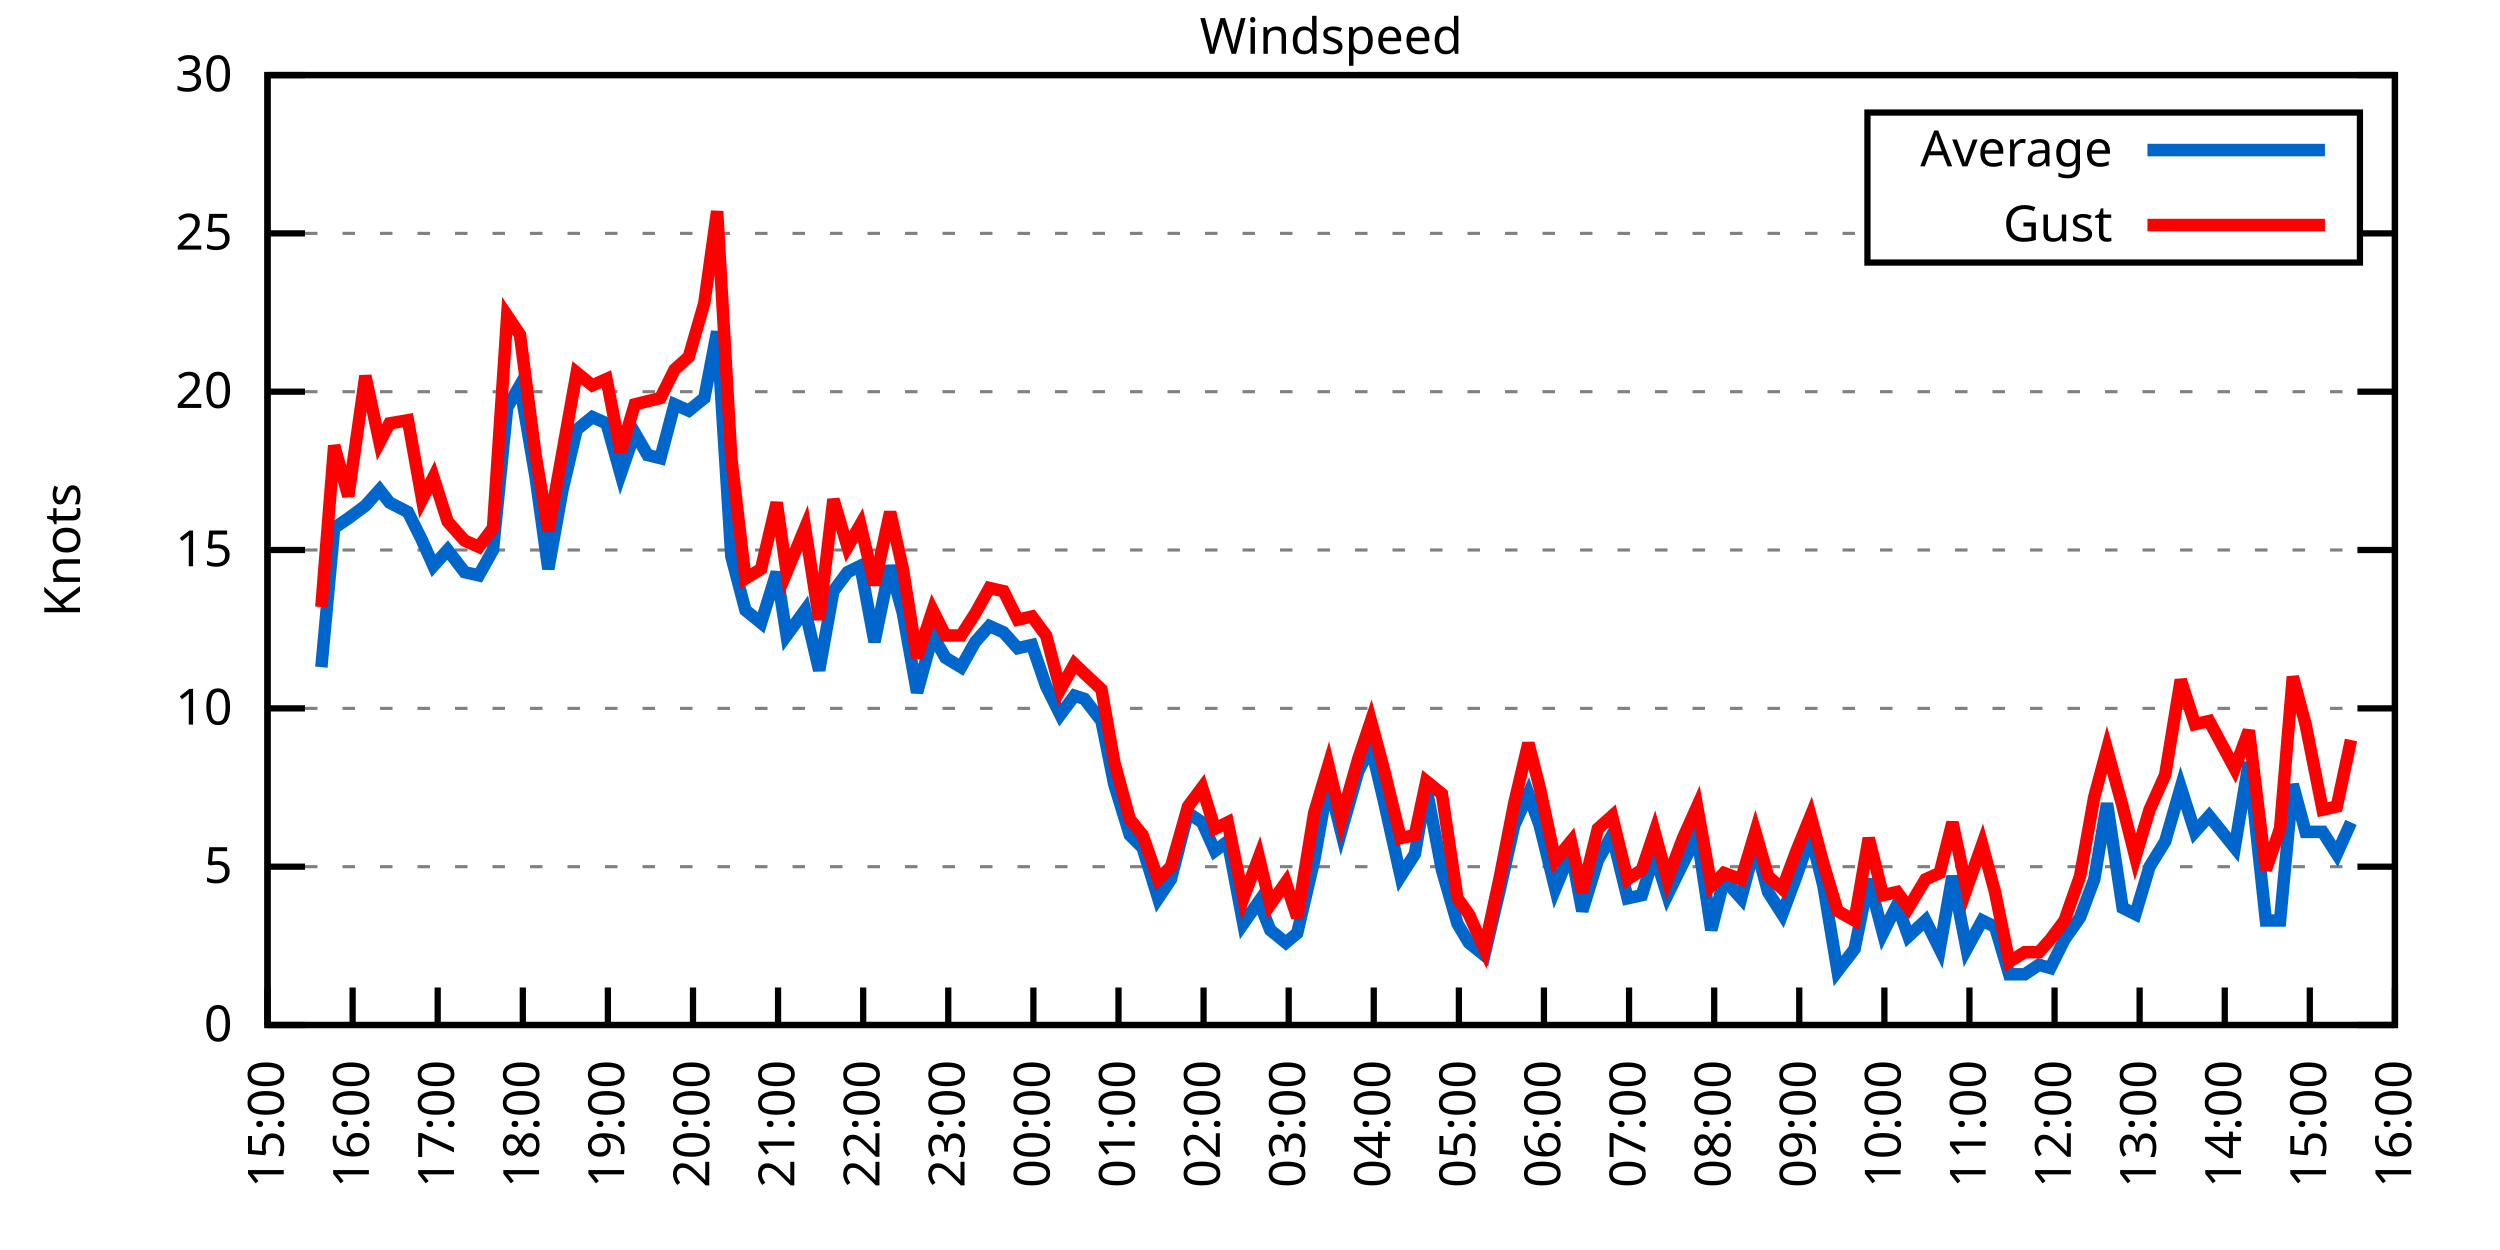
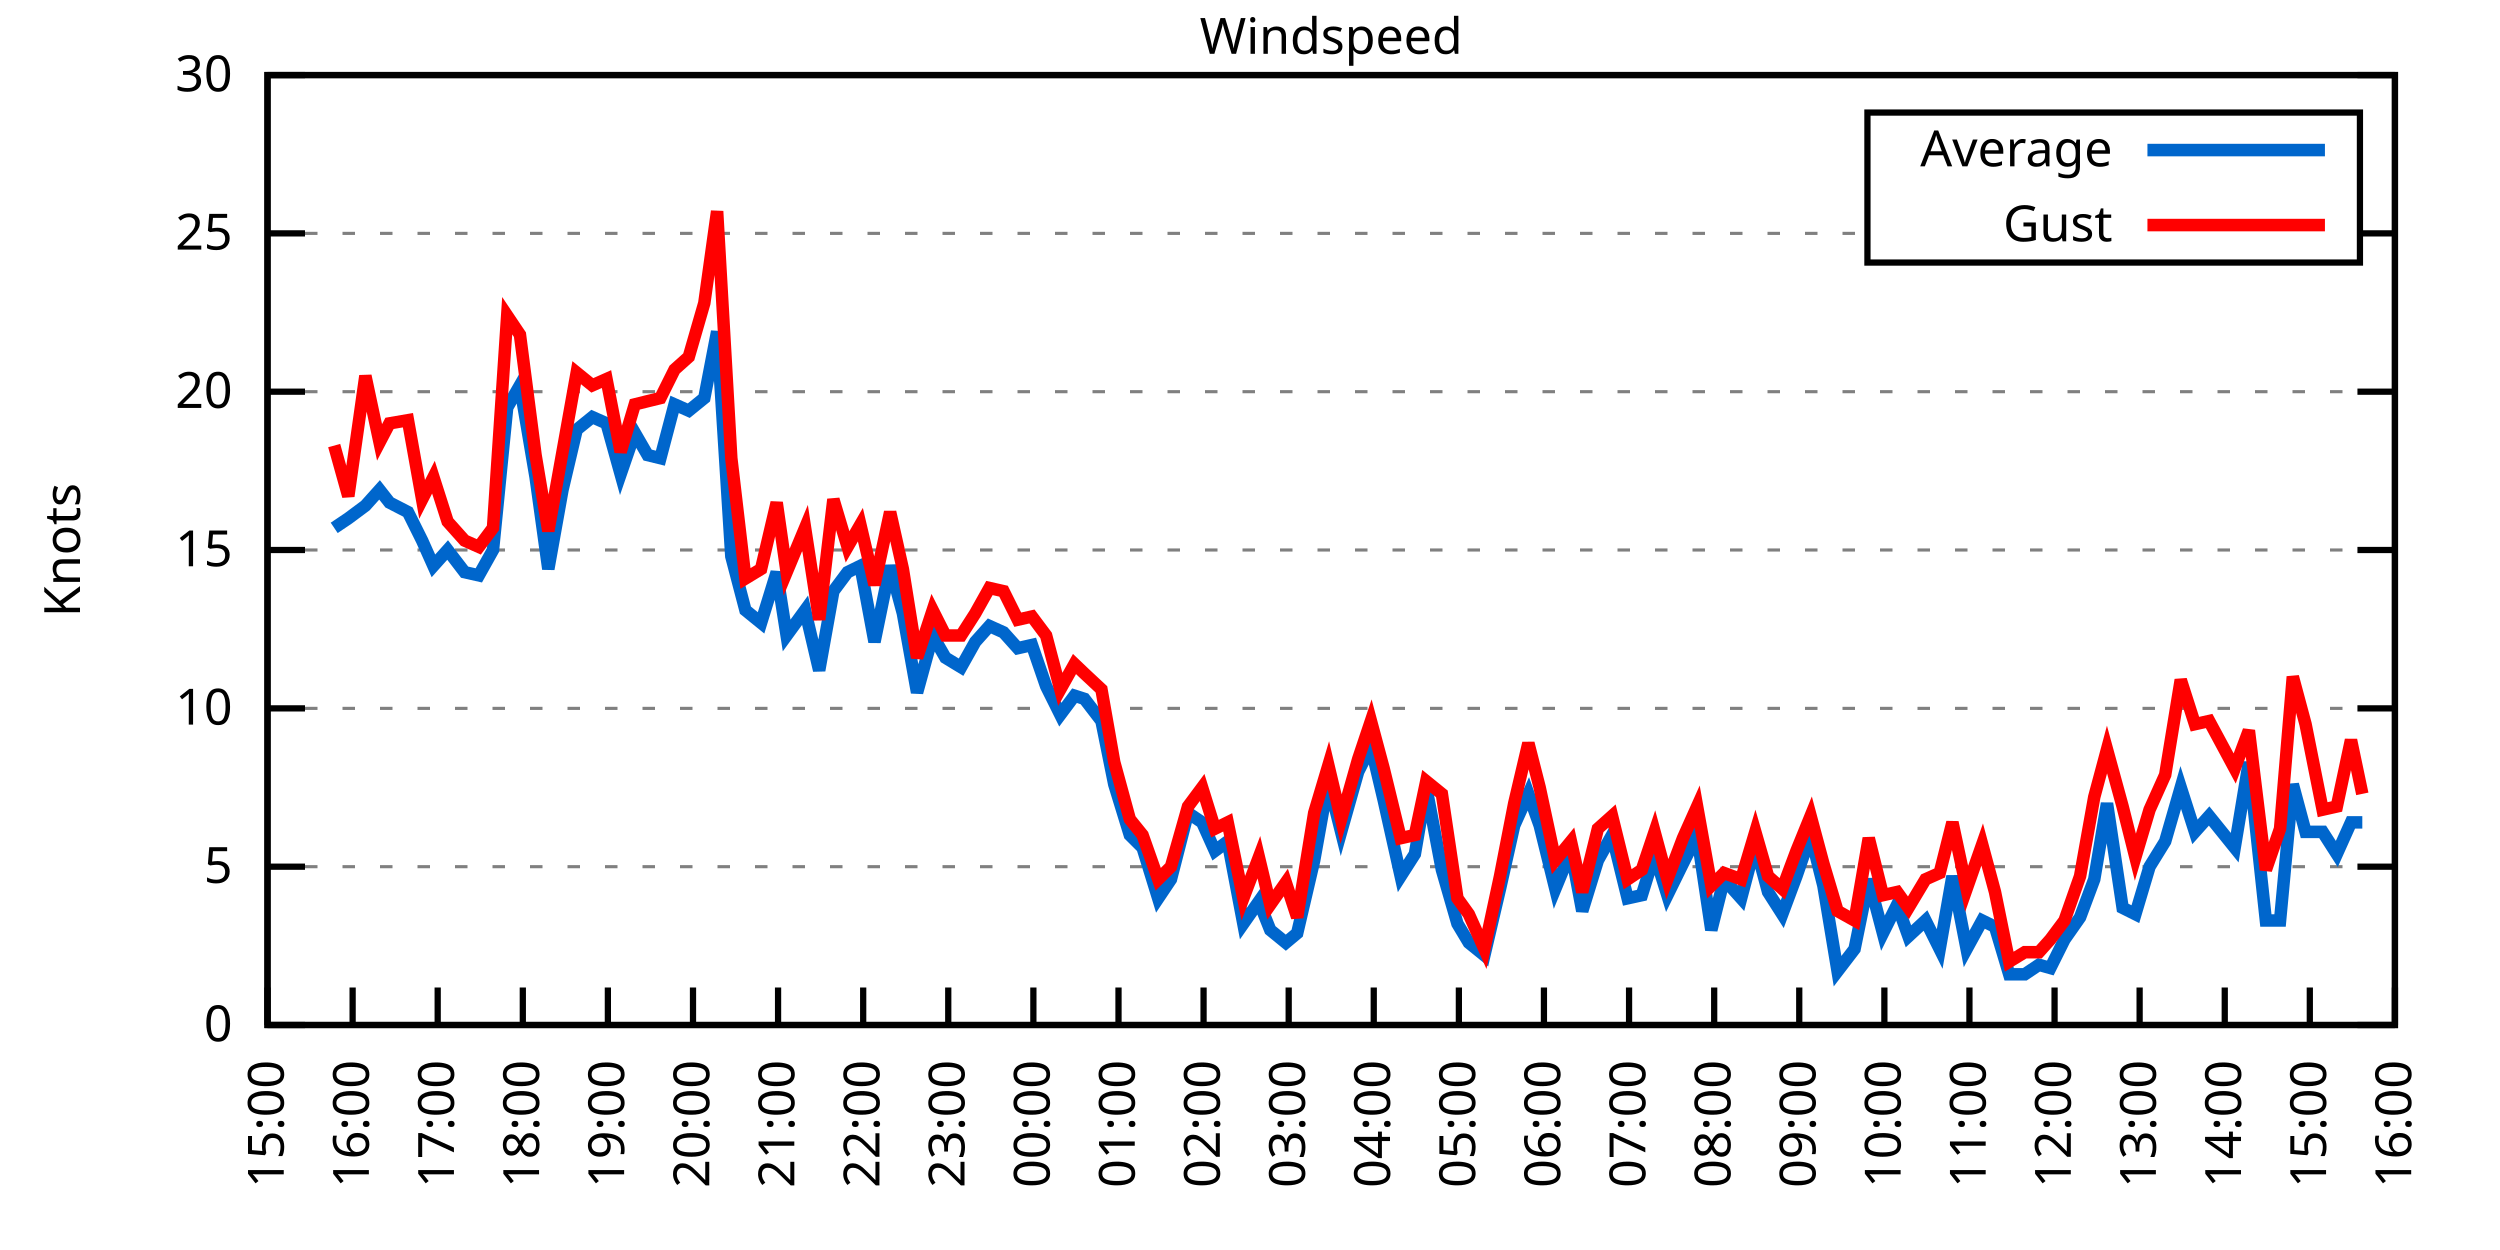
<svg xmlns="http://www.w3.org/2000/svg" xmlns:xlink="http://www.w3.org/1999/xlink" width="400" height="200" viewBox="0 0 400 200">
  <g id="gnuplot_canvas">
    <rect x="0" y="0" width="400" height="200" fill="none" />
    <defs>
      <circle id="gpDot" r="0.5" stroke-width="0.5" stroke="currentColor" />
      <path id="gpPt0" stroke-width="0.333" stroke="currentColor" d="M-1,0 h2 M0,-1 v2" />
      <path id="gpPt1" stroke-width="0.333" stroke="currentColor" d="M-1,-1 L1,1 M1,-1 L-1,1" />
      <path id="gpPt2" stroke-width="0.333" stroke="currentColor" d="M-1,0 L1,0 M0,-1 L0,1 M-1,-1 L1,1 M-1,1 L1,-1" />
      <rect id="gpPt3" stroke-width="0.333" stroke="currentColor" x="-1" y="-1" width="2" height="2" />
      <rect id="gpPt4" stroke-width="0.333" stroke="currentColor" fill="currentColor" x="-1" y="-1" width="2" height="2" />
      <circle id="gpPt5" stroke-width="0.333" stroke="currentColor" cx="0" cy="0" r="1" />
      <use xlink:href="#gpPt5" id="gpPt6" fill="currentColor" stroke="none" />
      <path id="gpPt7" stroke-width="0.333" stroke="currentColor" d="M0,-1.33 L-1.33,0.67 L1.33,0.67 z" />
      <use xlink:href="#gpPt7" id="gpPt8" fill="currentColor" stroke="none" />
      <use xlink:href="#gpPt7" id="gpPt9" stroke="currentColor" transform="rotate(180)" />
      <use xlink:href="#gpPt9" id="gpPt10" fill="currentColor" stroke="none" />
      <use xlink:href="#gpPt3" id="gpPt11" stroke="currentColor" transform="rotate(45)" />
      <use xlink:href="#gpPt11" id="gpPt12" fill="currentColor" stroke="none" />
      <path id="gpPt13" stroke-width="0.333" stroke="currentColor" d="M0,1.330 L1.265,0.411 L0.782,-1.067 L-0.782,-1.076 L-1.265,0.411 z" />
      <use xlink:href="#gpPt13" id="gpPt14" fill="currentColor" stroke="none" />
      <filter id="textbox" filterUnits="objectBoundingBox" x="0" y="0" height="1" width="1">
        <feFlood flood-color="white" flood-opacity="1" result="bgnd" />
        <feComposite in="SourceGraphic" in2="bgnd" operator="atop" />
      </filter>
      <filter id="greybox" filterUnits="objectBoundingBox" x="0" y="0" height="1" width="1">
        <feFlood flood-color="lightgrey" flood-opacity="1" result="grey" />
        <feComposite in="SourceGraphic" in2="grey" operator="atop" />
      </filter>
    </defs>
    <g fill="none" color="white" stroke="currentColor" stroke-width="1.00" stroke-linecap="butt" stroke-linejoin="miter">
</g>
    <g fill="none" color="black" stroke="currentColor" stroke-width="1.00" stroke-linecap="butt" stroke-linejoin="miter">
      <g stroke="none" shape-rendering="crispEdges">
        <polygon fill="rgb(255, 255, 255)" points="42.80,164.00 383.18,164.00 383.18,12.02 42.80,12.02 " />
      </g>
    </g>
    <g fill="none" color="black" stroke="currentColor" stroke-width="1.00" stroke-linecap="butt" stroke-linejoin="miter">
</g>
    <g fill="none" color="black" stroke="black" stroke-width="0.50" stroke-linecap="butt" stroke-linejoin="miter">
</g>
    <g fill="none" color="gray" stroke="currentColor" stroke-width="0.50" stroke-linecap="butt" stroke-linejoin="miter">
      <path stroke="gray" stroke-dasharray="2,4" class="gridline" d="M42.80,164.00 L383.19,164.00  " />
    </g>
    <g fill="none" color="gray" stroke="gray" stroke-width="1.00" stroke-linecap="butt" stroke-linejoin="miter">
</g>
    <g fill="none" color="black" stroke="currentColor" stroke-width="1.00" stroke-linecap="butt" stroke-linejoin="miter">
      <path stroke="black" d="M42.80,164.00 L48.80,164.00 M383.19,164.00 L377.19,164.00  " />
      <g transform="translate(37.20,166.60)" stroke="none" fill="black" font-family="Sans" font-size="8.00" text-anchor="end">
        <text>
          <tspan font-family="Sans"> 0</tspan>
        </text>
      </g>
    </g>
    <g fill="none" color="black" stroke="currentColor" stroke-width="1.00" stroke-linecap="butt" stroke-linejoin="miter">
</g>
    <g fill="none" color="black" stroke="black" stroke-width="0.50" stroke-linecap="butt" stroke-linejoin="miter">
</g>
    <g fill="none" color="gray" stroke="currentColor" stroke-width="0.50" stroke-linecap="butt" stroke-linejoin="miter">
      <path stroke="gray" stroke-dasharray="2,4" class="gridline" d="M42.80,138.67 L383.19,138.67  " />
    </g>
    <g fill="none" color="gray" stroke="gray" stroke-width="1.00" stroke-linecap="butt" stroke-linejoin="miter">
</g>
    <g fill="none" color="black" stroke="currentColor" stroke-width="1.00" stroke-linecap="butt" stroke-linejoin="miter">
      <path stroke="black" d="M42.80,138.67 L48.80,138.67 M383.19,138.67 L377.19,138.67  " />
      <g transform="translate(37.20,141.27)" stroke="none" fill="black" font-family="Sans" font-size="8.00" text-anchor="end">
        <text>
          <tspan font-family="Sans"> 5</tspan>
        </text>
      </g>
    </g>
    <g fill="none" color="black" stroke="currentColor" stroke-width="1.00" stroke-linecap="butt" stroke-linejoin="miter">
</g>
    <g fill="none" color="black" stroke="black" stroke-width="0.50" stroke-linecap="butt" stroke-linejoin="miter">
</g>
    <g fill="none" color="gray" stroke="currentColor" stroke-width="0.50" stroke-linecap="butt" stroke-linejoin="miter">
      <path stroke="gray" stroke-dasharray="2,4" class="gridline" d="M42.80,113.34 L383.19,113.34  " />
    </g>
    <g fill="none" color="gray" stroke="gray" stroke-width="1.00" stroke-linecap="butt" stroke-linejoin="miter">
</g>
    <g fill="none" color="black" stroke="currentColor" stroke-width="1.00" stroke-linecap="butt" stroke-linejoin="miter">
      <path stroke="black" d="M42.80,113.34 L48.80,113.34 M383.19,113.34 L377.19,113.34  " />
      <g transform="translate(37.20,115.94)" stroke="none" fill="black" font-family="Sans" font-size="8.00" text-anchor="end">
        <text>
          <tspan font-family="Sans"> 10</tspan>
        </text>
      </g>
    </g>
    <g fill="none" color="black" stroke="currentColor" stroke-width="1.00" stroke-linecap="butt" stroke-linejoin="miter">
</g>
    <g fill="none" color="black" stroke="black" stroke-width="0.50" stroke-linecap="butt" stroke-linejoin="miter">
</g>
    <g fill="none" color="gray" stroke="currentColor" stroke-width="0.50" stroke-linecap="butt" stroke-linejoin="miter">
      <path stroke="gray" stroke-dasharray="2,4" class="gridline" d="M42.80,88.00 L383.19,88.00  " />
    </g>
    <g fill="none" color="gray" stroke="gray" stroke-width="1.00" stroke-linecap="butt" stroke-linejoin="miter">
</g>
    <g fill="none" color="black" stroke="currentColor" stroke-width="1.00" stroke-linecap="butt" stroke-linejoin="miter">
      <path stroke="black" d="M42.80,88.00 L48.80,88.00 M383.19,88.00 L377.19,88.00  " />
      <g transform="translate(37.20,90.60)" stroke="none" fill="black" font-family="Sans" font-size="8.00" text-anchor="end">
        <text>
          <tspan font-family="Sans"> 15</tspan>
        </text>
      </g>
    </g>
    <g fill="none" color="black" stroke="currentColor" stroke-width="1.00" stroke-linecap="butt" stroke-linejoin="miter">
</g>
    <g fill="none" color="black" stroke="black" stroke-width="0.50" stroke-linecap="butt" stroke-linejoin="miter">
</g>
    <g fill="none" color="gray" stroke="currentColor" stroke-width="0.50" stroke-linecap="butt" stroke-linejoin="miter">
      <path stroke="gray" stroke-dasharray="2,4" class="gridline" d="M42.80,62.67 L383.19,62.67  " />
    </g>
    <g fill="none" color="gray" stroke="gray" stroke-width="1.00" stroke-linecap="butt" stroke-linejoin="miter">
</g>
    <g fill="none" color="black" stroke="currentColor" stroke-width="1.00" stroke-linecap="butt" stroke-linejoin="miter">
      <path stroke="black" d="M42.80,62.67 L48.80,62.67 M383.19,62.67 L377.19,62.67  " />
      <g transform="translate(37.20,65.27)" stroke="none" fill="black" font-family="Sans" font-size="8.00" text-anchor="end">
        <text>
          <tspan font-family="Sans"> 20</tspan>
        </text>
      </g>
    </g>
    <g fill="none" color="black" stroke="currentColor" stroke-width="1.00" stroke-linecap="butt" stroke-linejoin="miter">
</g>
    <g fill="none" color="black" stroke="black" stroke-width="0.50" stroke-linecap="butt" stroke-linejoin="miter">
</g>
    <g fill="none" color="gray" stroke="currentColor" stroke-width="0.50" stroke-linecap="butt" stroke-linejoin="miter">
      <path stroke="gray" stroke-dasharray="2,4" class="gridline" d="M42.80,37.34 L298.79,37.34 M377.59,37.34 L383.19,37.34  " />
    </g>
    <g fill="none" color="gray" stroke="gray" stroke-width="1.00" stroke-linecap="butt" stroke-linejoin="miter">
</g>
    <g fill="none" color="black" stroke="currentColor" stroke-width="1.00" stroke-linecap="butt" stroke-linejoin="miter">
      <path stroke="black" d="M42.80,37.34 L48.80,37.34 M383.19,37.34 L377.19,37.34  " />
      <g transform="translate(37.20,39.94)" stroke="none" fill="black" font-family="Sans" font-size="8.00" text-anchor="end">
        <text>
          <tspan font-family="Sans"> 25</tspan>
        </text>
      </g>
    </g>
    <g fill="none" color="black" stroke="currentColor" stroke-width="1.00" stroke-linecap="butt" stroke-linejoin="miter">
</g>
    <g fill="none" color="black" stroke="black" stroke-width="0.50" stroke-linecap="butt" stroke-linejoin="miter">
</g>
    <g fill="none" color="gray" stroke="currentColor" stroke-width="0.50" stroke-linecap="butt" stroke-linejoin="miter">
      <path stroke="gray" stroke-dasharray="2,4" class="gridline" d="M42.80,12.01 L383.19,12.01  " />
    </g>
    <g fill="none" color="gray" stroke="gray" stroke-width="1.00" stroke-linecap="butt" stroke-linejoin="miter">
</g>
    <g fill="none" color="black" stroke="currentColor" stroke-width="1.00" stroke-linecap="butt" stroke-linejoin="miter">
      <path stroke="black" d="M42.80,12.01 L48.80,12.01 M383.19,12.01 L377.19,12.01  " />
      <g transform="translate(37.20,14.61)" stroke="none" fill="black" font-family="Sans" font-size="8.00" text-anchor="end">
        <text>
          <tspan font-family="Sans"> 30</tspan>
        </text>
      </g>
    </g>
    <g fill="none" color="black" stroke="currentColor" stroke-width="1.00" stroke-linecap="butt" stroke-linejoin="miter">
      <path stroke="black" d="M42.80,164.00 L42.80,158.00  " />
      <g transform="translate(45.40,169.60) rotate(270.00)" stroke="none" fill="black" font-family="Sans" font-size="8.00" text-anchor="end">
        <text>
          <tspan font-family="Sans">15:00</tspan>
        </text>
      </g>
    </g>
    <g fill="none" color="black" stroke="currentColor" stroke-width="1.00" stroke-linecap="butt" stroke-linejoin="miter">
      <path stroke="black" d="M56.42,164.00 L56.42,158.00  " />
      <g transform="translate(59.02,169.60) rotate(270.00)" stroke="none" fill="black" font-family="Sans" font-size="8.00" text-anchor="end">
        <text>
          <tspan font-family="Sans">16:00</tspan>
        </text>
      </g>
    </g>
    <g fill="none" color="black" stroke="currentColor" stroke-width="1.00" stroke-linecap="butt" stroke-linejoin="miter">
      <path stroke="black" d="M70.03,164.00 L70.03,158.00  " />
      <g transform="translate(72.63,169.60) rotate(270.00)" stroke="none" fill="black" font-family="Sans" font-size="8.00" text-anchor="end">
        <text>
          <tspan font-family="Sans">17:00</tspan>
        </text>
      </g>
    </g>
    <g fill="none" color="black" stroke="currentColor" stroke-width="1.00" stroke-linecap="butt" stroke-linejoin="miter">
      <path stroke="black" d="M83.65,164.00 L83.65,158.00  " />
      <g transform="translate(86.25,169.60) rotate(270.00)" stroke="none" fill="black" font-family="Sans" font-size="8.00" text-anchor="end">
        <text>
          <tspan font-family="Sans">18:00</tspan>
        </text>
      </g>
    </g>
    <g fill="none" color="black" stroke="currentColor" stroke-width="1.00" stroke-linecap="butt" stroke-linejoin="miter">
      <path stroke="black" d="M97.26,164.00 L97.26,158.00  " />
      <g transform="translate(99.86,169.60) rotate(270.00)" stroke="none" fill="black" font-family="Sans" font-size="8.00" text-anchor="end">
        <text>
          <tspan font-family="Sans">19:00</tspan>
        </text>
      </g>
    </g>
    <g fill="none" color="black" stroke="currentColor" stroke-width="1.00" stroke-linecap="butt" stroke-linejoin="miter">
      <path stroke="black" d="M110.88,164.00 L110.88,158.00  " />
      <g transform="translate(113.48,169.60) rotate(270.00)" stroke="none" fill="black" font-family="Sans" font-size="8.00" text-anchor="end">
        <text>
          <tspan font-family="Sans">20:00</tspan>
        </text>
      </g>
    </g>
    <g fill="none" color="black" stroke="currentColor" stroke-width="1.00" stroke-linecap="butt" stroke-linejoin="miter">
      <path stroke="black" d="M124.49,164.00 L124.49,158.00  " />
      <g transform="translate(127.09,169.60) rotate(270.00)" stroke="none" fill="black" font-family="Sans" font-size="8.00" text-anchor="end">
        <text>
          <tspan font-family="Sans">21:00</tspan>
        </text>
      </g>
    </g>
    <g fill="none" color="black" stroke="currentColor" stroke-width="1.00" stroke-linecap="butt" stroke-linejoin="miter">
      <path stroke="black" d="M138.11,164.00 L138.11,158.00  " />
      <g transform="translate(140.71,169.60) rotate(270.00)" stroke="none" fill="black" font-family="Sans" font-size="8.00" text-anchor="end">
        <text>
          <tspan font-family="Sans">22:00</tspan>
        </text>
      </g>
    </g>
    <g fill="none" color="black" stroke="currentColor" stroke-width="1.00" stroke-linecap="butt" stroke-linejoin="miter">
      <path stroke="black" d="M151.72,164.00 L151.72,158.00  " />
      <g transform="translate(154.32,169.60) rotate(270.00)" stroke="none" fill="black" font-family="Sans" font-size="8.00" text-anchor="end">
        <text>
          <tspan font-family="Sans">23:00</tspan>
        </text>
      </g>
    </g>
    <g fill="none" color="black" stroke="currentColor" stroke-width="1.00" stroke-linecap="butt" stroke-linejoin="miter">
      <path stroke="black" d="M165.34,164.00 L165.34,158.00  " />
      <g transform="translate(167.94,169.60) rotate(270.00)" stroke="none" fill="black" font-family="Sans" font-size="8.00" text-anchor="end">
        <text>
          <tspan font-family="Sans">00:00</tspan>
        </text>
      </g>
    </g>
    <g fill="none" color="black" stroke="currentColor" stroke-width="1.00" stroke-linecap="butt" stroke-linejoin="miter">
      <path stroke="black" d="M178.96,164.00 L178.96,158.00  " />
      <g transform="translate(181.56,169.60) rotate(270.00)" stroke="none" fill="black" font-family="Sans" font-size="8.00" text-anchor="end">
        <text>
          <tspan font-family="Sans">01:00</tspan>
        </text>
      </g>
    </g>
    <g fill="none" color="black" stroke="currentColor" stroke-width="1.00" stroke-linecap="butt" stroke-linejoin="miter">
      <path stroke="black" d="M192.57,164.00 L192.57,158.00  " />
      <g transform="translate(195.17,169.60) rotate(270.00)" stroke="none" fill="black" font-family="Sans" font-size="8.00" text-anchor="end">
        <text>
          <tspan font-family="Sans">02:00</tspan>
        </text>
      </g>
    </g>
    <g fill="none" color="black" stroke="currentColor" stroke-width="1.00" stroke-linecap="butt" stroke-linejoin="miter">
      <path stroke="black" d="M206.19,164.00 L206.19,158.00  " />
      <g transform="translate(208.79,169.60) rotate(270.00)" stroke="none" fill="black" font-family="Sans" font-size="8.00" text-anchor="end">
        <text>
          <tspan font-family="Sans">03:00</tspan>
        </text>
      </g>
    </g>
    <g fill="none" color="black" stroke="currentColor" stroke-width="1.00" stroke-linecap="butt" stroke-linejoin="miter">
      <path stroke="black" d="M219.80,164.00 L219.80,158.00  " />
      <g transform="translate(222.40,169.60) rotate(270.00)" stroke="none" fill="black" font-family="Sans" font-size="8.00" text-anchor="end">
        <text>
          <tspan font-family="Sans">04:00</tspan>
        </text>
      </g>
    </g>
    <g fill="none" color="black" stroke="currentColor" stroke-width="1.00" stroke-linecap="butt" stroke-linejoin="miter">
      <path stroke="black" d="M233.42,164.00 L233.42,158.00  " />
      <g transform="translate(236.02,169.60) rotate(270.00)" stroke="none" fill="black" font-family="Sans" font-size="8.00" text-anchor="end">
        <text>
          <tspan font-family="Sans">05:00</tspan>
        </text>
      </g>
    </g>
    <g fill="none" color="black" stroke="currentColor" stroke-width="1.00" stroke-linecap="butt" stroke-linejoin="miter">
      <path stroke="black" d="M247.03,164.00 L247.03,158.00  " />
      <g transform="translate(249.63,169.60) rotate(270.00)" stroke="none" fill="black" font-family="Sans" font-size="8.00" text-anchor="end">
        <text>
          <tspan font-family="Sans">06:00</tspan>
        </text>
      </g>
    </g>
    <g fill="none" color="black" stroke="currentColor" stroke-width="1.00" stroke-linecap="butt" stroke-linejoin="miter">
      <path stroke="black" d="M260.65,164.00 L260.65,158.00  " />
      <g transform="translate(263.25,169.60) rotate(270.00)" stroke="none" fill="black" font-family="Sans" font-size="8.00" text-anchor="end">
        <text>
          <tspan font-family="Sans">07:00</tspan>
        </text>
      </g>
    </g>
    <g fill="none" color="black" stroke="currentColor" stroke-width="1.00" stroke-linecap="butt" stroke-linejoin="miter">
      <path stroke="black" d="M274.27,164.00 L274.27,158.00  " />
      <g transform="translate(276.87,169.60) rotate(270.00)" stroke="none" fill="black" font-family="Sans" font-size="8.00" text-anchor="end">
        <text>
          <tspan font-family="Sans">08:00</tspan>
        </text>
      </g>
    </g>
    <g fill="none" color="black" stroke="currentColor" stroke-width="1.00" stroke-linecap="butt" stroke-linejoin="miter">
      <path stroke="black" d="M287.88,164.00 L287.88,158.00  " />
      <g transform="translate(290.48,169.60) rotate(270.00)" stroke="none" fill="black" font-family="Sans" font-size="8.00" text-anchor="end">
        <text>
          <tspan font-family="Sans">09:00</tspan>
        </text>
      </g>
    </g>
    <g fill="none" color="black" stroke="currentColor" stroke-width="1.00" stroke-linecap="butt" stroke-linejoin="miter">
      <path stroke="black" d="M301.50,164.00 L301.50,158.00  " />
      <g transform="translate(304.10,169.60) rotate(270.00)" stroke="none" fill="black" font-family="Sans" font-size="8.00" text-anchor="end">
        <text>
          <tspan font-family="Sans">10:00</tspan>
        </text>
      </g>
    </g>
    <g fill="none" color="black" stroke="currentColor" stroke-width="1.00" stroke-linecap="butt" stroke-linejoin="miter">
      <path stroke="black" d="M315.11,164.00 L315.11,158.00  " />
      <g transform="translate(317.71,169.60) rotate(270.00)" stroke="none" fill="black" font-family="Sans" font-size="8.00" text-anchor="end">
        <text>
          <tspan font-family="Sans">11:00</tspan>
        </text>
      </g>
    </g>
    <g fill="none" color="black" stroke="currentColor" stroke-width="1.00" stroke-linecap="butt" stroke-linejoin="miter">
      <path stroke="black" d="M328.73,164.00 L328.73,158.00  " />
      <g transform="translate(331.33,169.60) rotate(270.00)" stroke="none" fill="black" font-family="Sans" font-size="8.00" text-anchor="end">
        <text>
          <tspan font-family="Sans">12:00</tspan>
        </text>
      </g>
    </g>
    <g fill="none" color="black" stroke="currentColor" stroke-width="1.00" stroke-linecap="butt" stroke-linejoin="miter">
      <path stroke="black" d="M342.34,164.00 L342.34,158.00  " />
      <g transform="translate(344.94,169.60) rotate(270.00)" stroke="none" fill="black" font-family="Sans" font-size="8.00" text-anchor="end">
        <text>
          <tspan font-family="Sans">13:00</tspan>
        </text>
      </g>
    </g>
    <g fill="none" color="black" stroke="currentColor" stroke-width="1.00" stroke-linecap="butt" stroke-linejoin="miter">
      <path stroke="black" d="M355.96,164.00 L355.96,158.00  " />
      <g transform="translate(358.56,169.60) rotate(270.00)" stroke="none" fill="black" font-family="Sans" font-size="8.00" text-anchor="end">
        <text>
          <tspan font-family="Sans">14:00</tspan>
        </text>
      </g>
    </g>
    <g fill="none" color="black" stroke="currentColor" stroke-width="1.00" stroke-linecap="butt" stroke-linejoin="miter">
      <path stroke="black" d="M369.57,164.00 L369.57,158.00  " />
      <g transform="translate(372.17,169.60) rotate(270.00)" stroke="none" fill="black" font-family="Sans" font-size="8.00" text-anchor="end">
        <text>
          <tspan font-family="Sans">15:00</tspan>
        </text>
      </g>
    </g>
    <g fill="none" color="black" stroke="currentColor" stroke-width="1.00" stroke-linecap="butt" stroke-linejoin="miter">
      <path stroke="black" d="M383.19,164.00 L383.19,158.00  " />
      <g transform="translate(385.79,169.60) rotate(270.00)" stroke="none" fill="black" font-family="Sans" font-size="8.00" text-anchor="end">
        <text>
          <tspan font-family="Sans">16:00</tspan>
        </text>
      </g>
    </g>
    <g fill="none" color="black" stroke="currentColor" stroke-width="1.00" stroke-linecap="butt" stroke-linejoin="miter">
</g>
    <g fill="none" color="black" stroke="currentColor" stroke-width="1.00" stroke-linecap="butt" stroke-linejoin="miter">
      <path stroke="black" d="M42.80,12.01 L42.80,164.00 L383.19,164.00 L383.19,12.01 L42.80,12.01 Z  " />
    </g>
    <g fill="none" color="black" stroke="currentColor" stroke-width="1.00" stroke-linecap="butt" stroke-linejoin="miter">
</g>
    <g fill="none" color="black" stroke="currentColor" stroke-width="1.00" stroke-linecap="butt" stroke-linejoin="miter">
      <path stroke="black" d="M298.79,42.01 L298.79,18.01 L377.59,18.01 L377.59,42.01 L298.79,42.01 Z  " />
    </g>
    <g id="Windspeed_plot_1">
      <g fill="none" color="white" stroke="black" stroke-width="2.00" stroke-linecap="butt" stroke-linejoin="miter">
</g>
      <g fill="none" color="black" stroke="currentColor" stroke-width="2.00" stroke-linecap="butt" stroke-linejoin="miter">
        <g transform="translate(337.99,26.61)" stroke="none" fill="black" font-family="Sans" font-size="8.00" text-anchor="end">
          <text>
            <tspan font-family="Sans">Average</tspan>
          </text>
        </g>
      </g>
      <g fill="none" color="black" stroke="currentColor" stroke-width="2.00" stroke-linecap="butt" stroke-linejoin="miter">
-         <path stroke="rgb(  0, 102, 204)" d="M343.59,24.01 L371.99,24.01 M51.42,106.75 L53.47,84.46 L55.73,82.94 L58.46,80.91 L60.73,78.38 L62.32,80.41   L65.27,81.93 L67.54,86.49 L69.35,90.54 L71.62,88.00 L74.34,91.55 L76.61,92.06 L78.88,88.00 L81.15,65.21   L83.19,61.66 L85.69,76.35 L87.73,91.04 L90.00,78.38 L92.27,68.75 L94.77,66.73 L97.04,67.74 L99.30,75.85   L101.57,69.26 L103.62,72.81 L105.66,73.31 L107.93,64.70 L110.20,65.71 L112.69,63.69 L114.74,53.05 L117.01,89.02   L119.27,97.63 L121.77,99.66 L124.27,91.55 L125.86,101.68 L128.81,97.63 L131.07,107.26 L133.34,94.59 L135.61,91.55   L137.66,90.54 L139.92,102.70 L142.42,90.54 L144.46,98.14 L146.73,110.80 L149.23,101.68 L151.27,105.23 L153.77,106.75   L156.04,102.70 L158.31,100.16 L160.57,101.18 L162.84,103.71 L165.11,103.20 L167.38,109.79 L169.65,114.35 L171.92,111.31   L173.51,111.82 L176.23,115.36 L178.28,125.50 L180.77,133.60 L182.81,135.63 L185.31,143.73 L187.35,140.69 L190.08,130.06   L192.34,131.58 L194.39,136.14 L196.43,134.62 L198.93,147.79 L201.42,144.24 L203.24,148.80 L205.73,150.83 L207.55,149.31   L210.27,137.66 L212.54,124.99 L214.58,133.10 L217.31,123.47 L219.35,119.42 L221.39,128.03 L224.11,140.19 L226.38,136.64   L228.20,126.00 L230.70,139.17 L233.19,147.79 L235.01,150.83 L237.50,152.85 L240.00,142.21 L242.27,132.08 L244.54,127.02   L246.35,132.08 L248.85,142.21 L251.35,136.14 L253.16,145.76 L255.66,137.66 L257.93,133.60 L260.42,143.73 L262.69,143.23   L264.73,136.64 L266.78,143.23 L269.27,138.16 L271.54,133.60 L273.81,148.80 L275.85,140.69 L278.58,143.73 L280.85,135.12   L282.89,142.72 L285.16,146.27 L287.43,140.19 L289.70,133.60 L291.74,141.71 L294.01,155.39 L296.73,151.84 L299.00,140.69   L301.27,149.31 L303.54,144.75 L305.35,149.81 L308.08,147.28 L310.35,151.84 L312.39,140.19 L314.66,151.84 L317.15,147.28   L319.20,148.29 L321.47,155.89 L323.96,155.89 L326.23,154.37 L328.05,154.88 L330.32,150.32 L332.81,146.77 L335.08,140.69   L337.12,128.54 L339.62,145.25 L341.66,146.27 L343.93,138.67 L346.43,134.62 L348.92,126.00 L351.19,133.10 L353.46,130.56   L357.55,135.63 L359.82,121.95 L362.54,147.28 L364.81,147.28 L366.85,125.50 L368.89,133.10 L371.62,133.10 L373.89,136.64   L376.16,131.58  " />
+         <path stroke="rgb(  0, 102, 204)" d="M343.59,24.01 L371.99,24.01 M53.47,84.46 L55.73,82.94 L58.46,80.91 L60.73,78.38 L62.32,80.41 L65.27,81.93   L67.54,86.49 L69.35,90.54 L71.62,88.00 L74.34,91.55 L76.61,92.06 L78.88,88.00 L81.15,65.21 L83.19,61.66   L85.69,76.35 L87.73,91.04 L90.00,78.38 L92.27,68.75 L94.77,66.73 L97.04,67.74 L99.30,75.85 L101.57,69.26   L103.62,72.81 L105.66,73.31 L107.93,64.70 L110.20,65.71 L112.69,63.69 L114.74,53.05 L117.01,89.02 L119.27,97.63   L121.77,99.66 L124.27,91.55 L125.86,101.68 L128.81,97.63 L131.07,107.26 L133.34,94.59 L135.61,91.55 L137.66,90.54   L139.92,102.70 L142.42,90.54 L144.46,98.14 L146.73,110.80 L149.23,101.68 L151.27,105.23 L153.77,106.75 L156.04,102.70   L158.31,100.16 L160.57,101.18 L162.84,103.71 L165.11,103.20 L167.38,109.79 L169.65,114.35 L171.92,111.31 L173.51,111.82   L176.23,115.36 L178.28,125.50 L180.77,133.60 L182.81,135.63 L185.31,143.73 L187.35,140.69 L190.08,130.06 L192.34,131.58   L194.39,136.14 L196.43,134.62 L198.93,147.79 L201.42,144.24 L203.24,148.80 L205.73,150.83 L207.55,149.31 L210.27,137.66   L212.54,124.99 L214.58,133.10 L217.31,123.47 L219.35,119.42 L221.39,128.03 L224.11,140.19 L226.38,136.64 L228.20,126.00   L230.70,139.17 L233.19,147.79 L235.01,150.83 L237.50,152.85 L240.00,142.21 L242.27,132.08 L244.54,127.02 L246.35,132.08   L248.85,142.21 L251.35,136.14 L253.16,145.76 L255.66,137.66 L257.93,133.60 L260.42,143.73 L262.69,143.23 L264.73,136.64   L266.78,143.23 L269.27,138.16 L271.54,133.60 L273.81,148.80 L275.85,140.69 L278.58,143.73 L280.85,135.12 L282.89,142.72   L285.16,146.27 L287.43,140.19 L289.70,133.60 L291.74,141.71 L294.01,155.39 L296.73,151.84 L299.00,140.69 L301.27,149.31   L303.54,144.75 L305.35,149.81 L308.08,147.28 L310.35,151.84 L312.39,140.19 L314.66,151.84 L317.15,147.28 L319.20,148.29   L321.47,155.89 L323.96,155.89 L326.23,154.37 L328.05,154.88 L330.32,150.32 L332.81,146.77 L335.08,140.69 L337.12,128.54   L339.62,145.25 L341.66,146.27 L343.93,138.67 L346.43,134.62 L348.92,126.00 L351.19,133.10 L353.46,130.56 L357.55,135.63   L359.82,121.95 L362.54,147.28 L364.81,147.28 L366.85,125.50 L368.89,133.10 L371.62,133.10 L373.89,136.64 L376.16,131.58   L377.97,131.58  " />
      </g>
    </g>
    <g id="Windspeed_plot_2">
      <g fill="none" color="black" stroke="currentColor" stroke-width="2.00" stroke-linecap="butt" stroke-linejoin="miter">
        <g transform="translate(337.99,38.61)" stroke="none" fill="black" font-family="Sans" font-size="8.00" text-anchor="end">
          <text>
            <tspan font-family="Sans">Gust</tspan>
          </text>
        </g>
      </g>
      <g fill="none" color="black" stroke="currentColor" stroke-width="2.00" stroke-linecap="butt" stroke-linejoin="miter">
-         <path stroke="rgb(255,   0,   0)" d="M343.59,36.01 L371.99,36.01 M51.42,97.12 L53.47,71.29 L55.73,79.39 L58.46,60.14 L60.73,70.78 L62.32,67.74   L65.27,67.23 L67.54,79.90 L69.35,76.35 L71.62,83.45 L74.34,86.49 L76.61,87.50 L78.88,84.46 L81.15,50.51   L83.19,53.55 L85.69,72.81 L87.73,84.97 L90.00,72.30 L92.27,59.63 L94.77,61.66 L97.04,60.65 L99.30,72.30   L101.57,64.70 L103.62,64.19 L105.66,63.69 L107.93,59.13 L110.20,57.10 L112.69,48.49 L114.74,33.80 L117.01,73.31   L119.27,92.56 L121.77,91.04 L124.27,80.41 L125.86,91.55 L128.81,84.46 L131.07,99.15 L133.34,79.90 L135.61,87.50   L137.66,83.95 L139.92,93.58 L142.42,81.93 L144.46,91.04 L146.73,105.23 L149.23,97.63 L151.27,101.68 L153.77,101.68   L156.04,98.14 L158.31,94.08 L160.57,94.59 L162.84,99.15 L165.11,98.64 L167.38,101.68 L169.65,110.30 L171.92,106.24   L173.51,107.76 L176.23,110.30 L178.28,121.95 L180.77,131.07 L182.81,133.60 L185.31,140.69 L187.35,138.67 L190.08,129.04   L192.34,126.00 L194.39,132.59 L196.43,131.58 L198.93,143.73 L201.42,137.15 L203.24,144.75 L205.73,141.20 L207.55,146.77   L210.27,130.06 L212.54,122.46 L214.58,131.07 L217.31,121.44 L219.35,115.36 L221.39,122.96 L224.11,134.11 L226.38,133.60   L228.20,124.99 L230.70,127.02 L233.19,143.73 L235.01,146.27 L237.50,151.84 L240.00,140.19 L242.27,128.54 L244.54,118.91   L246.35,126.00 L248.85,137.66 L251.35,134.62 L253.16,142.72 L255.66,132.59 L257.93,130.56 L260.42,140.69 L262.69,139.17   L264.73,133.10 L266.78,140.69 L269.27,134.11 L271.54,129.04 L273.81,141.71 L275.85,139.68 L278.58,140.69 L280.85,133.10   L282.89,140.19 L285.16,142.21 L287.43,136.14 L289.70,130.56 L291.74,138.16 L294.01,145.76 L296.73,147.28 L299.00,134.11   L301.27,143.23 L303.54,142.72 L305.35,145.25 L308.08,140.69 L310.35,139.68 L312.39,131.58 L314.66,142.21 L317.15,135.12   L319.20,142.72 L321.47,153.87 L323.96,152.35 L326.23,152.35 L328.05,150.32 L330.32,147.28 L332.81,140.19 L335.08,127.52   L337.12,119.92 L339.62,129.04 L341.66,137.15 L343.93,129.55 L346.43,123.98 L348.92,108.78 L351.19,115.87 L353.46,115.36   L357.55,122.96 L359.82,116.88 L362.54,139.17 L364.81,132.59 L366.85,108.27 L368.89,115.87 L371.62,129.55 L373.89,129.04   L376.16,118.40  " />
+         <path stroke="rgb(255,   0,   0)" d="M343.59,36.01 L371.99,36.01 M53.47,71.29 L55.73,79.39 L58.46,60.14 L60.73,70.78 L62.32,67.74 L65.27,67.23   L67.54,79.90 L69.35,76.35 L71.62,83.45 L74.34,86.49 L76.61,87.50 L78.88,84.46 L81.15,50.51 L83.19,53.55   L85.69,72.81 L87.73,84.97 L90.00,72.30 L92.27,59.63 L94.77,61.66 L97.04,60.65 L99.30,72.30 L101.57,64.70   L103.62,64.19 L105.66,63.69 L107.93,59.13 L110.20,57.10 L112.69,48.49 L114.74,33.80 L117.01,73.31 L119.27,92.56   L121.77,91.04 L124.27,80.41 L125.86,91.55 L128.81,84.46 L131.07,99.15 L133.34,79.90 L135.61,87.50 L137.66,83.95   L139.92,93.58 L142.42,81.93 L144.46,91.04 L146.73,105.23 L149.23,97.63 L151.27,101.68 L153.77,101.68 L156.04,98.14   L158.31,94.08 L160.57,94.59 L162.84,99.15 L165.11,98.64 L167.38,101.68 L169.65,110.30 L171.92,106.24 L173.51,107.76   L176.23,110.30 L178.28,121.95 L180.77,131.07 L182.81,133.60 L185.31,140.69 L187.35,138.67 L190.08,129.04 L192.34,126.00   L194.39,132.59 L196.43,131.58 L198.93,143.73 L201.42,137.15 L203.24,144.75 L205.73,141.20 L207.55,146.77 L210.27,130.06   L212.54,122.46 L214.58,131.07 L217.31,121.44 L219.35,115.36 L221.39,122.96 L224.11,134.11 L226.38,133.60 L228.20,124.99   L230.70,127.02 L233.19,143.73 L235.01,146.27 L237.50,151.84 L240.00,140.19 L242.27,128.54 L244.54,118.91 L246.35,126.00   L248.85,137.66 L251.35,134.62 L253.16,142.72 L255.66,132.59 L257.93,130.56 L260.42,140.69 L262.69,139.17 L264.73,133.10   L266.78,140.69 L269.27,134.11 L271.54,129.04 L273.81,141.71 L275.85,139.68 L278.58,140.69 L280.85,133.10 L282.89,140.19   L285.16,142.21 L287.43,136.14 L289.70,130.56 L291.74,138.16 L294.01,145.76 L296.73,147.28 L299.00,134.11 L301.27,143.23   L303.54,142.72 L305.35,145.25 L308.08,140.69 L310.35,139.68 L312.39,131.58 L314.66,142.21 L317.15,135.12 L319.20,142.72   L321.47,153.87 L323.96,152.35 L326.23,152.35 L328.05,150.32 L330.32,147.28 L332.81,140.19 L335.08,127.52 L337.12,119.92   L339.62,129.04 L341.66,137.15 L343.93,129.55 L346.43,123.98 L348.92,108.78 L351.19,115.87 L353.46,115.36 L357.55,122.96   L359.82,116.88 L362.54,139.17 L364.81,132.59 L366.85,108.27 L368.89,115.87 L371.62,129.55 L373.89,129.04 L376.16,118.40   L377.97,127.02  " />
      </g>
    </g>
    <g fill="none" color="black" stroke="currentColor" stroke-width="2.00" stroke-linecap="butt" stroke-linejoin="miter">
</g>
    <g fill="none" color="black" stroke="black" stroke-width="1.00" stroke-linecap="butt" stroke-linejoin="miter">
</g>
    <g fill="none" color="black" stroke="currentColor" stroke-width="1.00" stroke-linecap="butt" stroke-linejoin="miter">
      <path stroke="black" d="M42.80,12.01 L42.80,164.00 L383.19,164.00 L383.19,12.01 L42.80,12.01 Z  " />
      <g transform="translate(12.80,88.01) rotate(270.00)" stroke="none" fill="black" font-family="Sans" font-size="8.00" text-anchor="middle">
        <text>
          <tspan font-family="Sans">Knots</tspan>
        </text>
      </g>
    </g>
    <g fill="none" color="black" stroke="currentColor" stroke-width="1.00" stroke-linecap="butt" stroke-linejoin="miter">
</g>
    <g fill="none" color="black" stroke="currentColor" stroke-width="1.00" stroke-linecap="butt" stroke-linejoin="miter">
      <g transform="translate(212.99,8.61)" stroke="none" fill="black" font-family="Sans" font-size="8.00" text-anchor="middle">
        <text>
          <tspan font-family="Sans">Windspeed</tspan>
        </text>
      </g>
    </g>
    <g fill="none" color="black" stroke="currentColor" stroke-width="1.00" stroke-linecap="butt" stroke-linejoin="miter">
</g>
  </g>
</svg>
